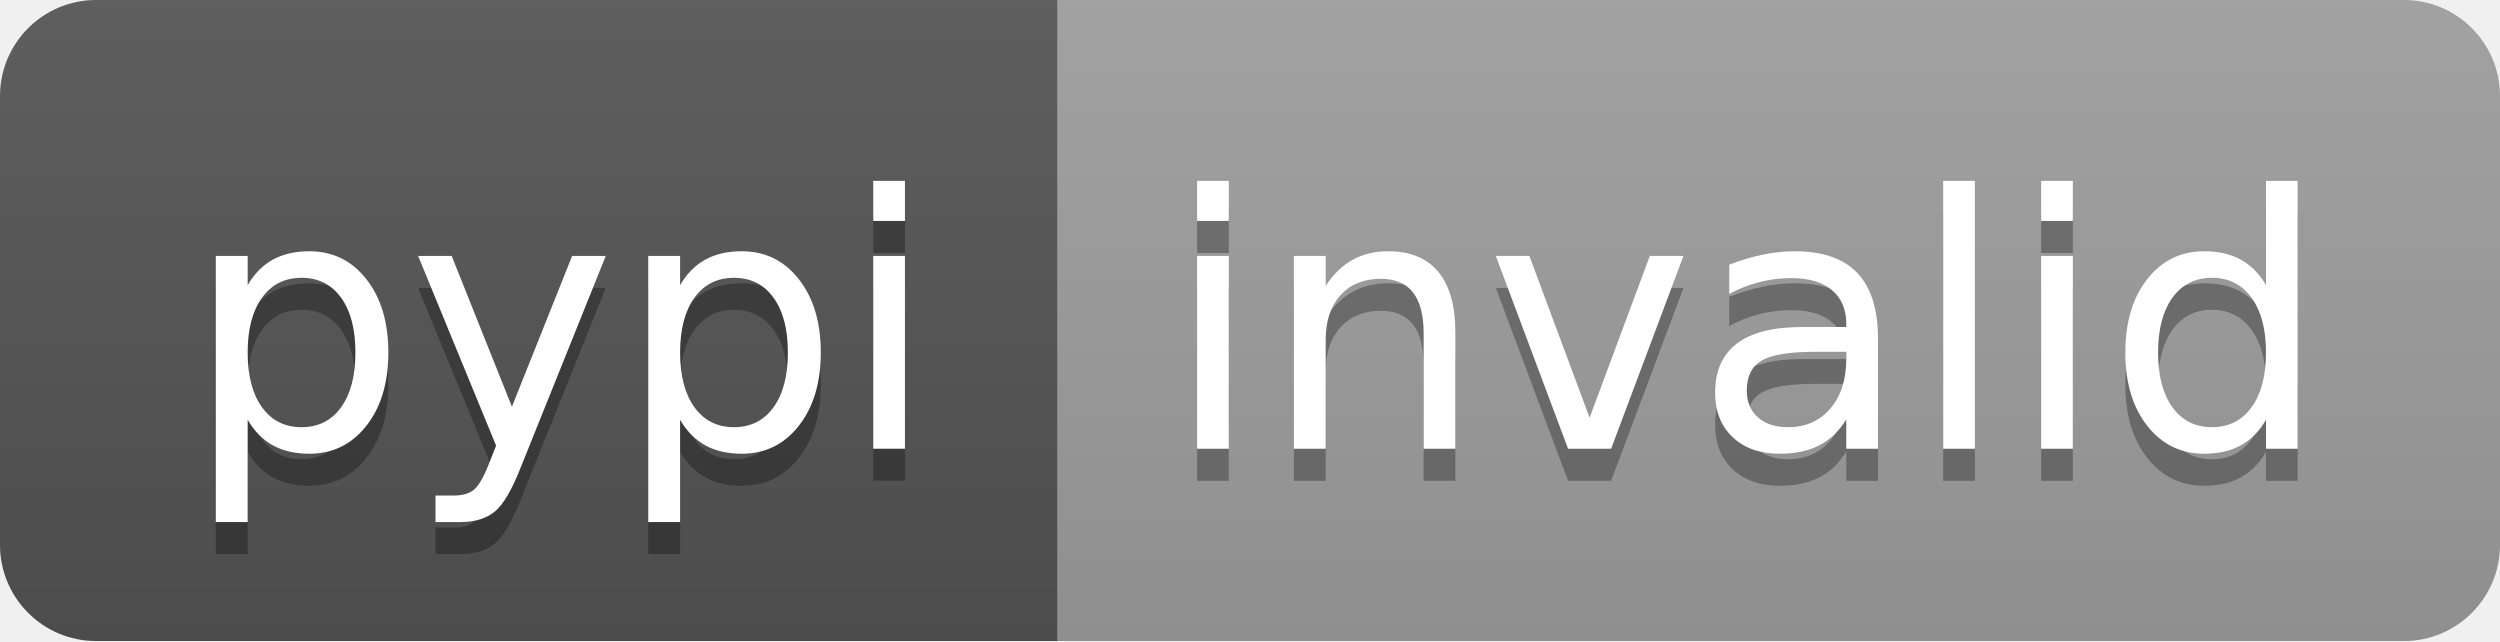
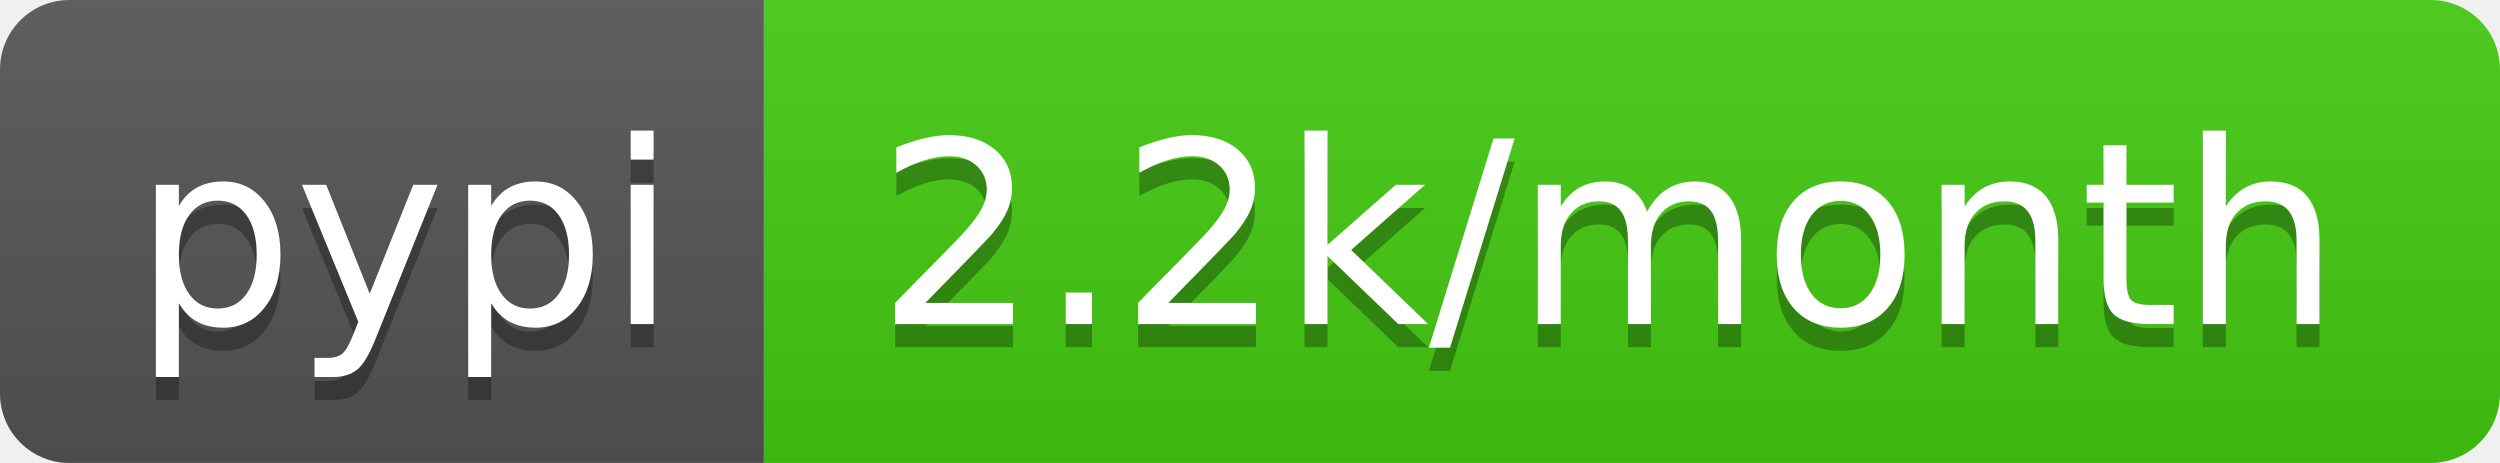
- <svg xmlns="http://www.w3.org/2000/svg" width="78" height="20" role="img" aria-label="pypi: invalid">
+ <svg xmlns="http://www.w3.org/2000/svg" width="108" height="20" role="img" aria-label="pypi: 2.2k/month">
  <linearGradient id="s" x2="0" y2="100%">
    <stop offset="0" stop-color="#bbb" stop-opacity=".1" />
    <stop offset="1" stop-opacity=".1" />
  </linearGradient>
  <clipPath id="r">
-     <rect width="78" height="20" rx="3" fill="#fff" />
+     <rect width="108" height="20" rx="3" fill="#fff" />
  </clipPath>
  <g clip-path="url(#r)">
    <rect width="33" height="20" fill="#555" />
-     <rect x="33" width="45" height="20" fill="#9f9f9f" />
-     <rect width="78" height="20" fill="url(#s)" />
+     <rect x="33" width="75" height="20" fill="#4c1" />
+     <rect width="108" height="20" fill="url(#s)" />
  </g>
  <g fill="#fff" text-anchor="middle" font-family="Verdana,Geneva,DejaVu Sans,sans-serif" text-rendering="geometricPrecision" font-size="110">
    <text aria-hidden="true" x="175" y="150" fill="#010101" fill-opacity=".3" transform="scale(.1)" textLength="230">pypi</text>
    <text x="175" y="140" transform="scale(.1)" fill="#fff" textLength="230">pypi</text>
-     <text aria-hidden="true" x="545" y="150" fill="#010101" fill-opacity=".3" transform="scale(.1)" textLength="350">invalid</text>
-     <text x="545" y="140" transform="scale(.1)" fill="#fff" textLength="350">invalid</text>
+     <text aria-hidden="true" x="695" y="150" fill="#010101" fill-opacity=".3" transform="scale(.1)" textLength="650">2.2k/month</text>
+     <text x="695" y="140" transform="scale(.1)" fill="#fff" textLength="650">2.2k/month</text>
  </g>
</svg>
